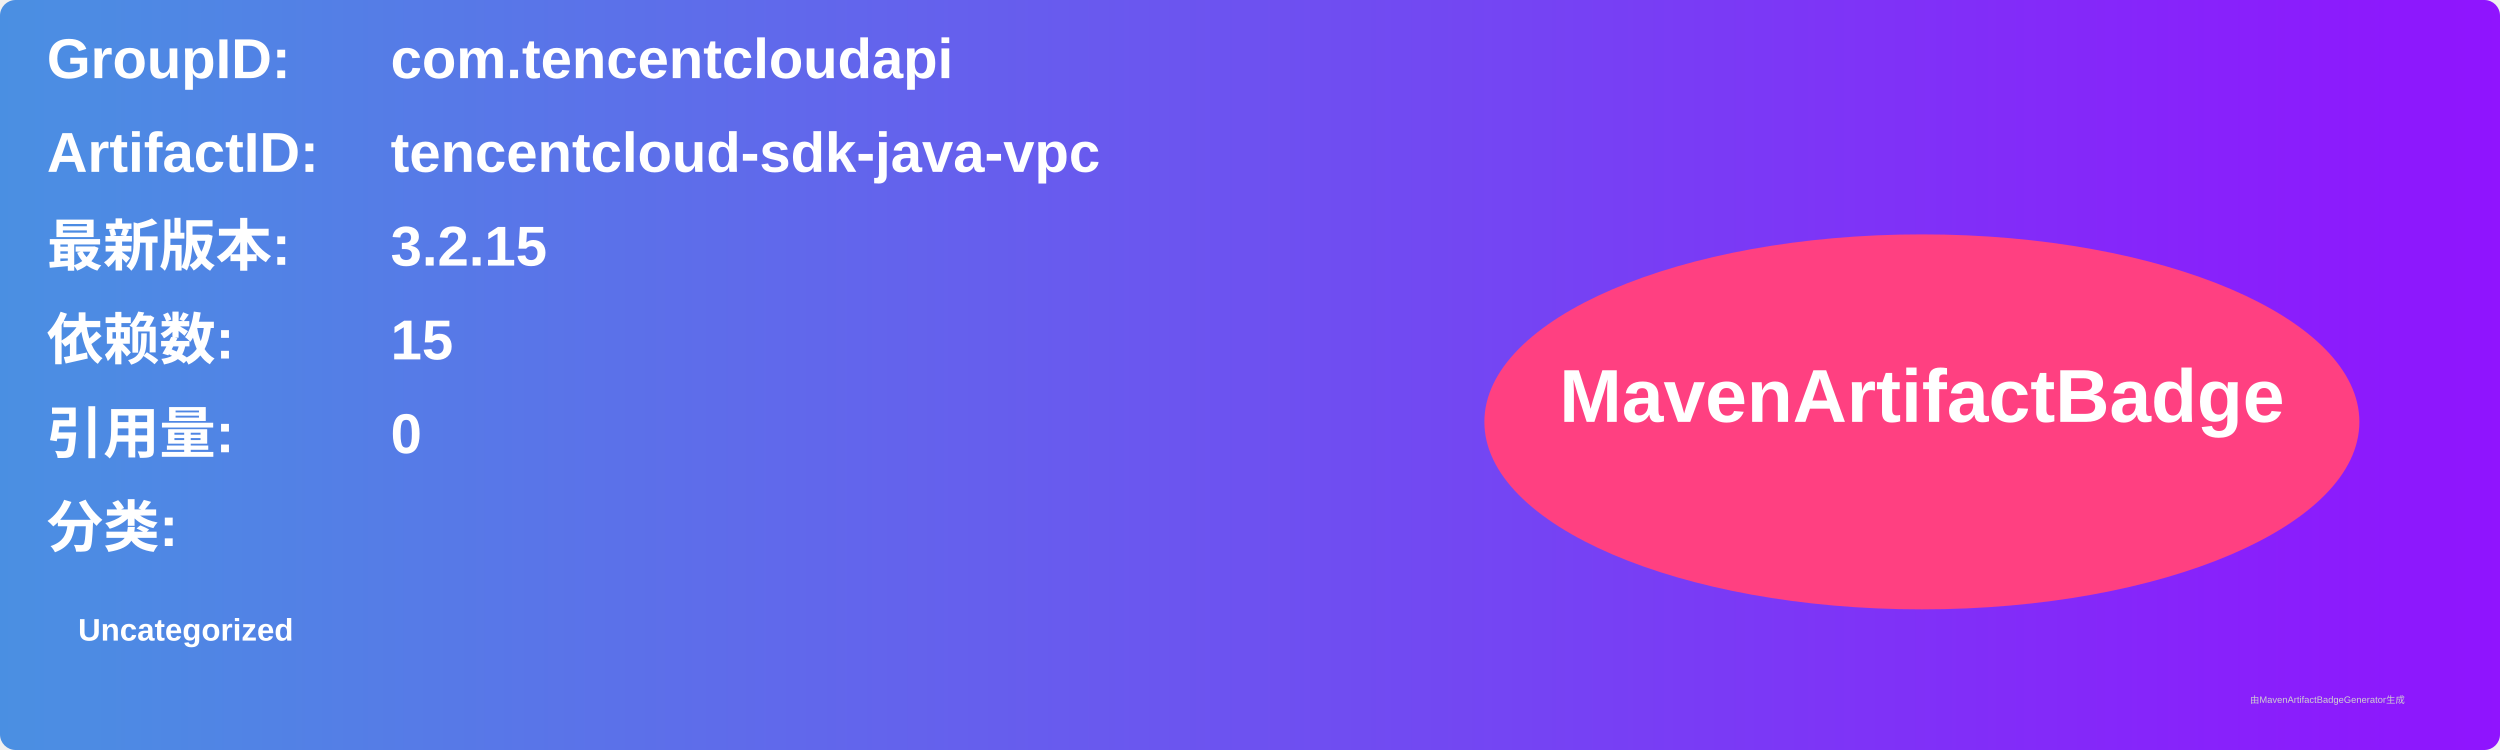
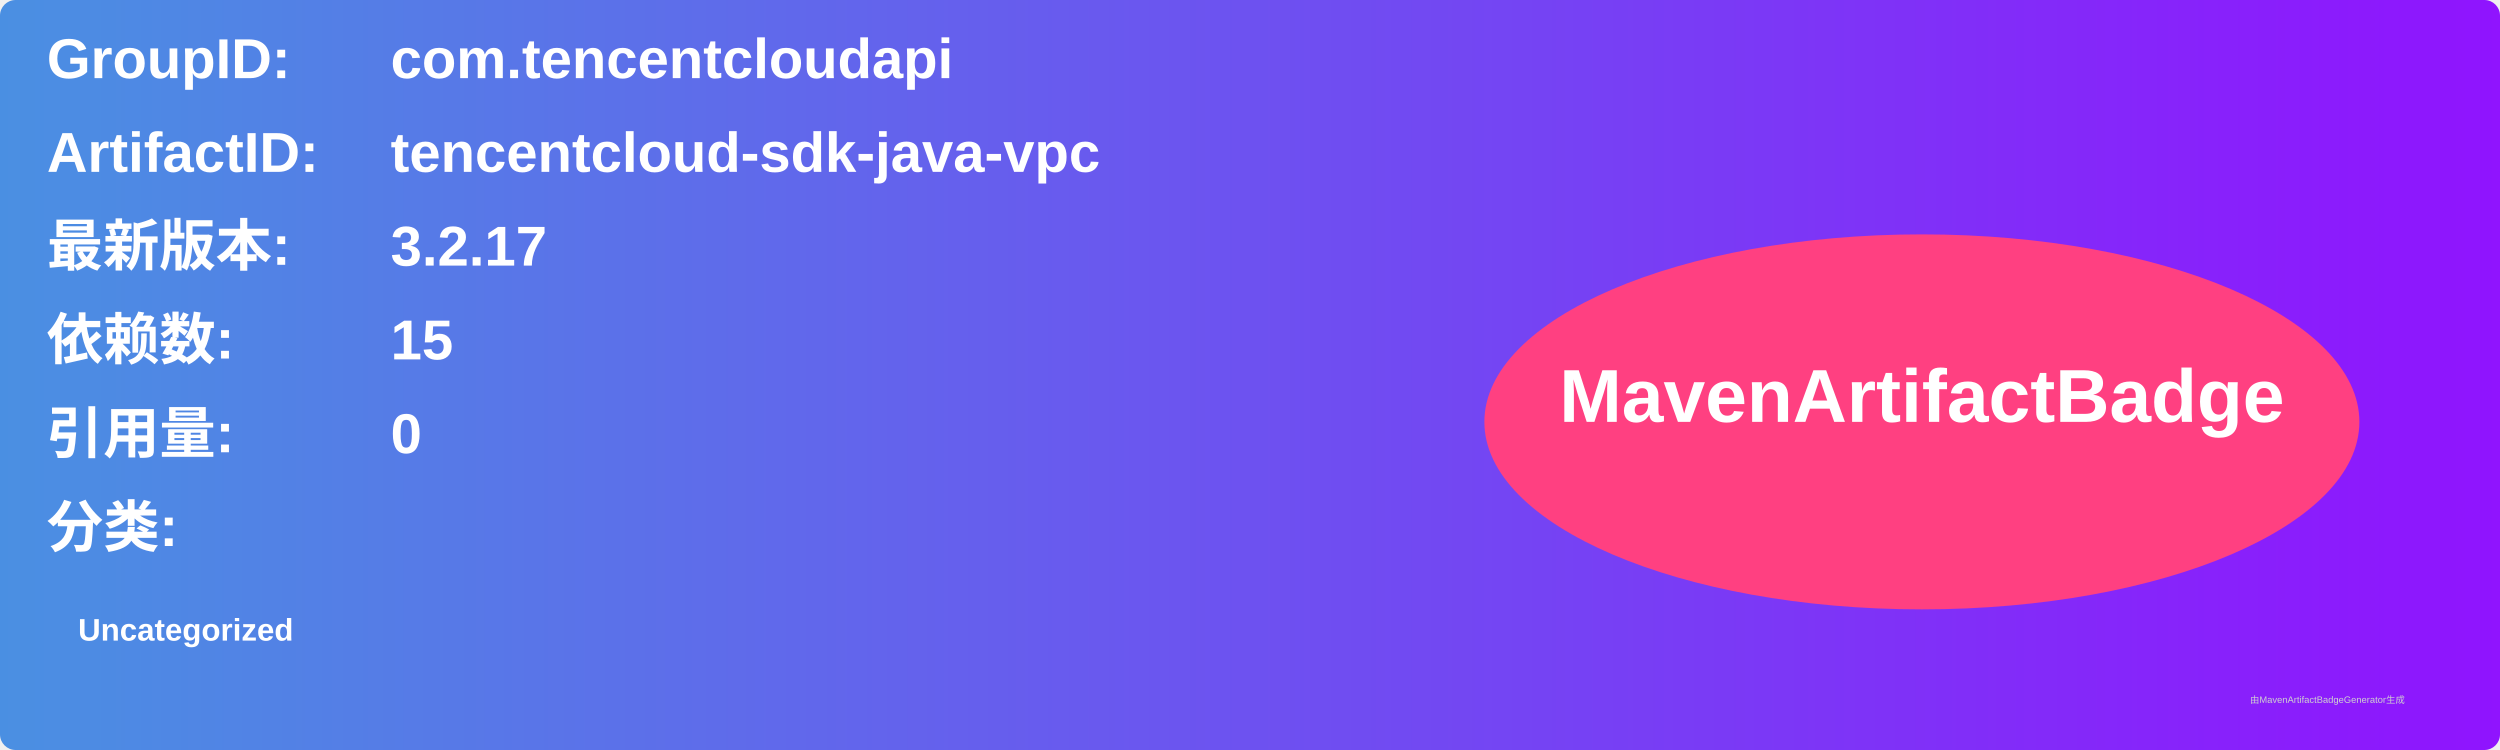
<svg xmlns="http://www.w3.org/2000/svg" width="800" height="240" viewBox="0 0 800 240">
  <linearGradient id="grad" x1="0%" y1="0%" x2="100%" y2="0%">
    <stop offset="0%" stop-color="#4a90e2" />
    <stop offset="100%" stop-color="#9013fe" />
  </linearGradient>
  <rect width="100%" height="100%" rx="5" ry="5" fill="url(#grad)" />
  <g transform="translate(15, 15)">
    <text x="0" y="10" font-family="Arial" font-size="18" fill="white" font-weight="bold" width="260">GroupID:</text>
    <text x="110" y="10" font-family="Arial" font-size="18" fill="white" font-weight="bold" width="460">com.tencentcloudapi</text>
    <text x="0" y="40" font-family="Arial" font-size="18" fill="white" font-weight="bold" width="260">ArtifactID:</text>
    <text x="110" y="40" font-family="Arial" font-size="18" fill="white" font-weight="bold" width="460">tencentcloud-sdk-java-vpc</text>
    <text x="0" y="70" font-family="Arial" font-size="18" fill="white" font-weight="bold">最新版本:</text>
    <text x="110" y="70" font-family="Arial" font-size="18" fill="white" font-weight="bold">
-       <tspan font-weight="bold">3.2.15</tspan>
+       <tspan font-weight="bold">3.2.17</tspan>
    </text>
    <text x="0" y="100" font-family="Arial" font-size="18" fill="white" font-weight="bold">依赖数: </text>
    <text x="110" y="100" font-family="Arial" font-size="18" fill="white">
      <tspan font-weight="bold">15</tspan>
    </text>
    <text x="0" y="130" font-family="Arial" font-size="18" fill="white" font-weight="bold">引用量: </text>
    <text x="110" y="130" font-family="Arial" font-size="18" fill="white">
      <tspan font-weight="bold">0</tspan>
    </text>
    <text x="0" y="160" font-family="Arial" font-size="18" fill="white" font-weight="bold">分类:</text>
    <text x="10" y="190" font-family="Arial" font-size="10" fill="white">
      <tspan font-weight="bold">Uncategorized</tspan>
    </text>
    <ellipse cx="600" cy="120" rx="140" ry="60" fill="#ff4081" />
    <text x="600" y="120" text-anchor="middle" font-family="Arial" font-size="24" fill="white" font-weight="bold">MavenArtifactBadge</text>
  </g>
  <text x="720" y="225" font-family="Arial" font-size="3" fill="#d0d0d0">由MavenArtifactBadgeGenerator生成</text>
</svg>
